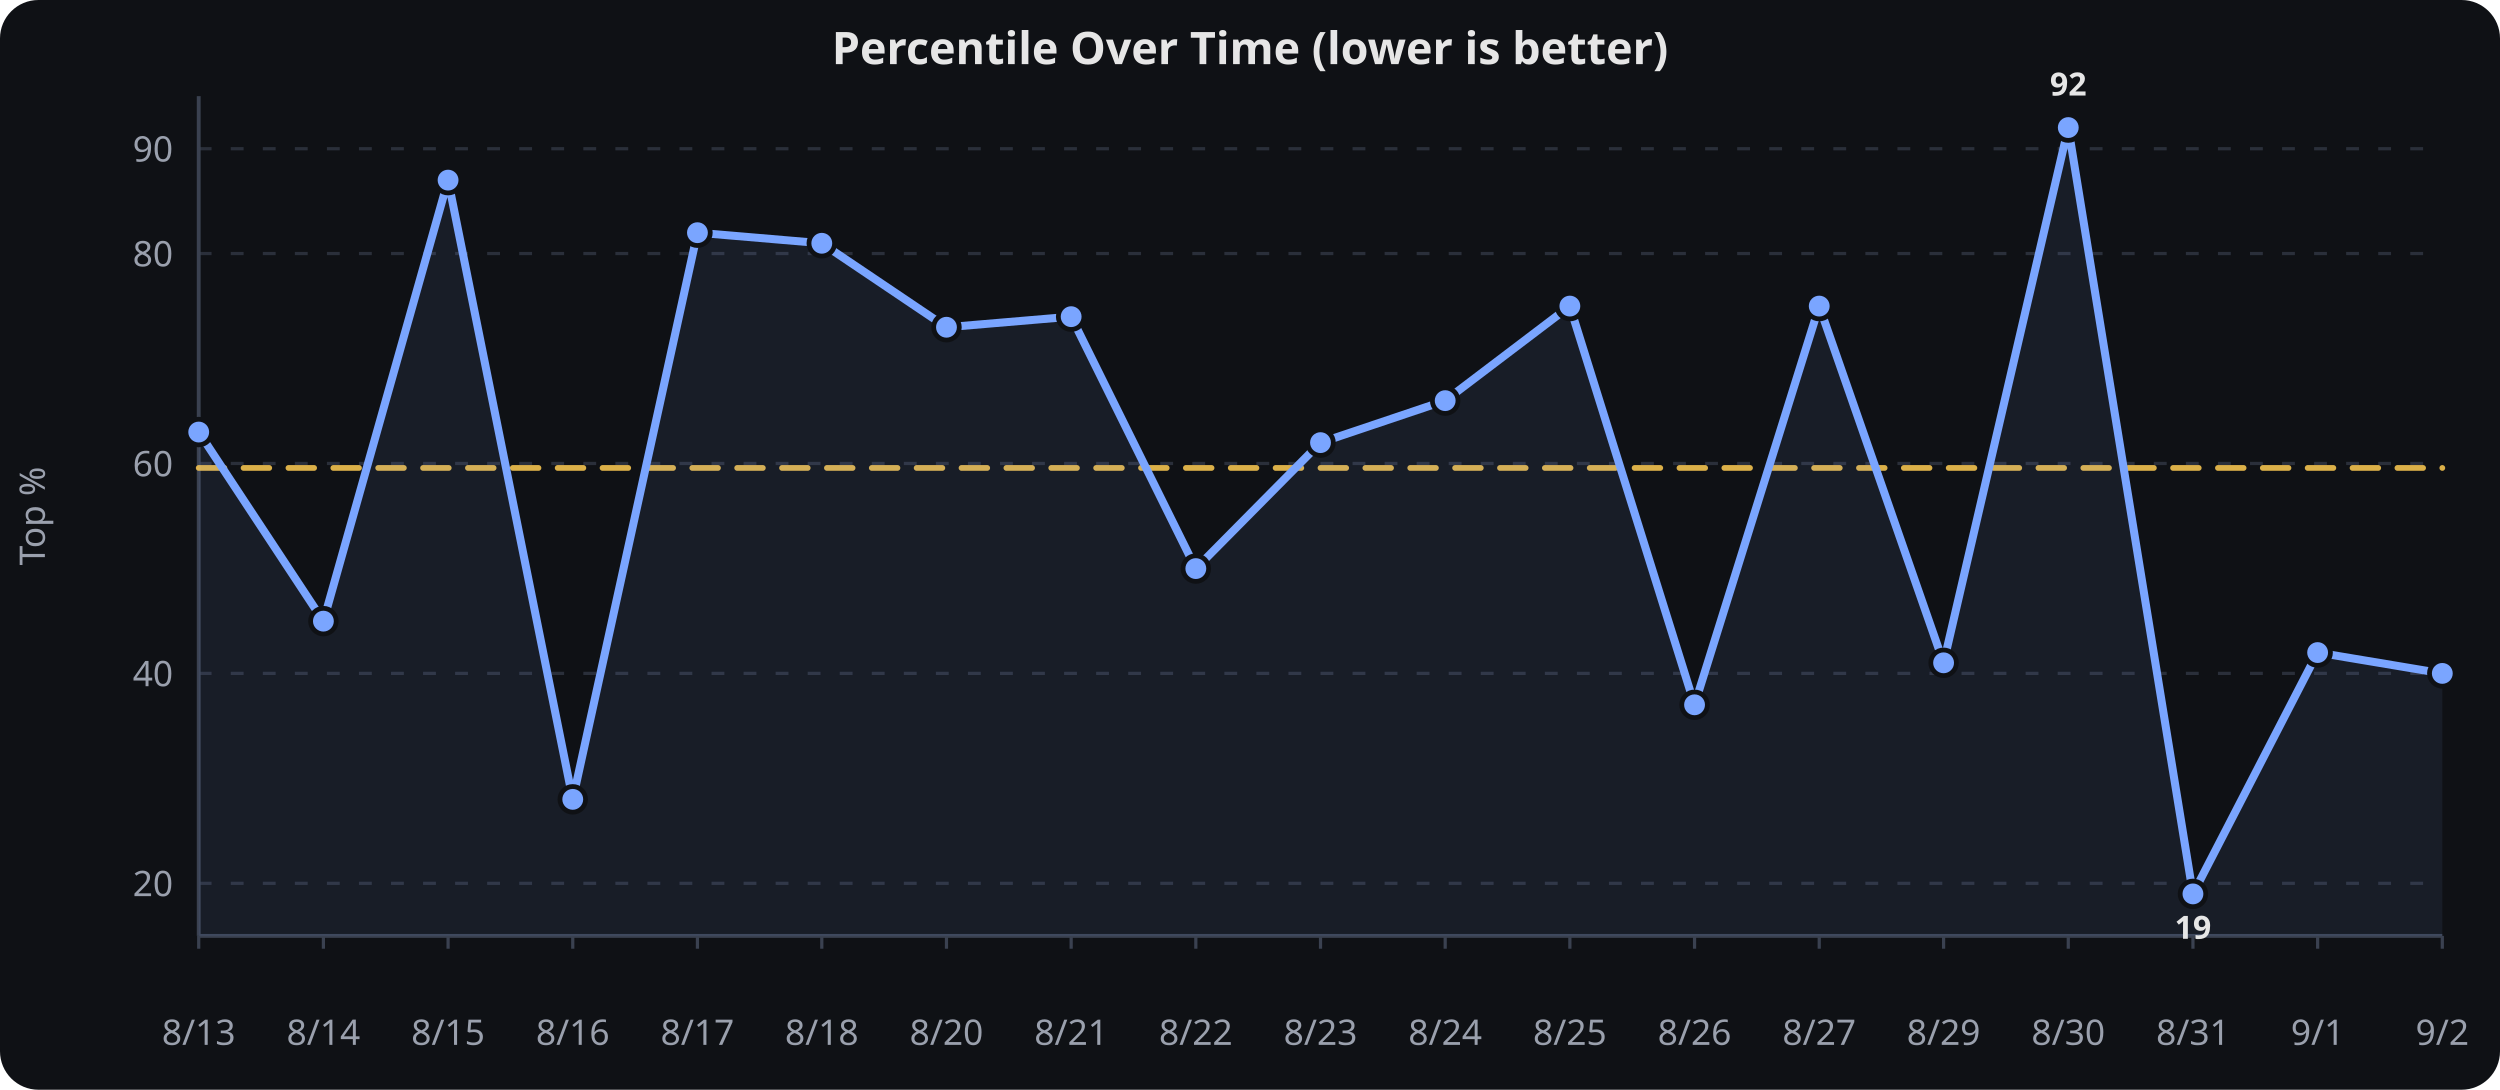
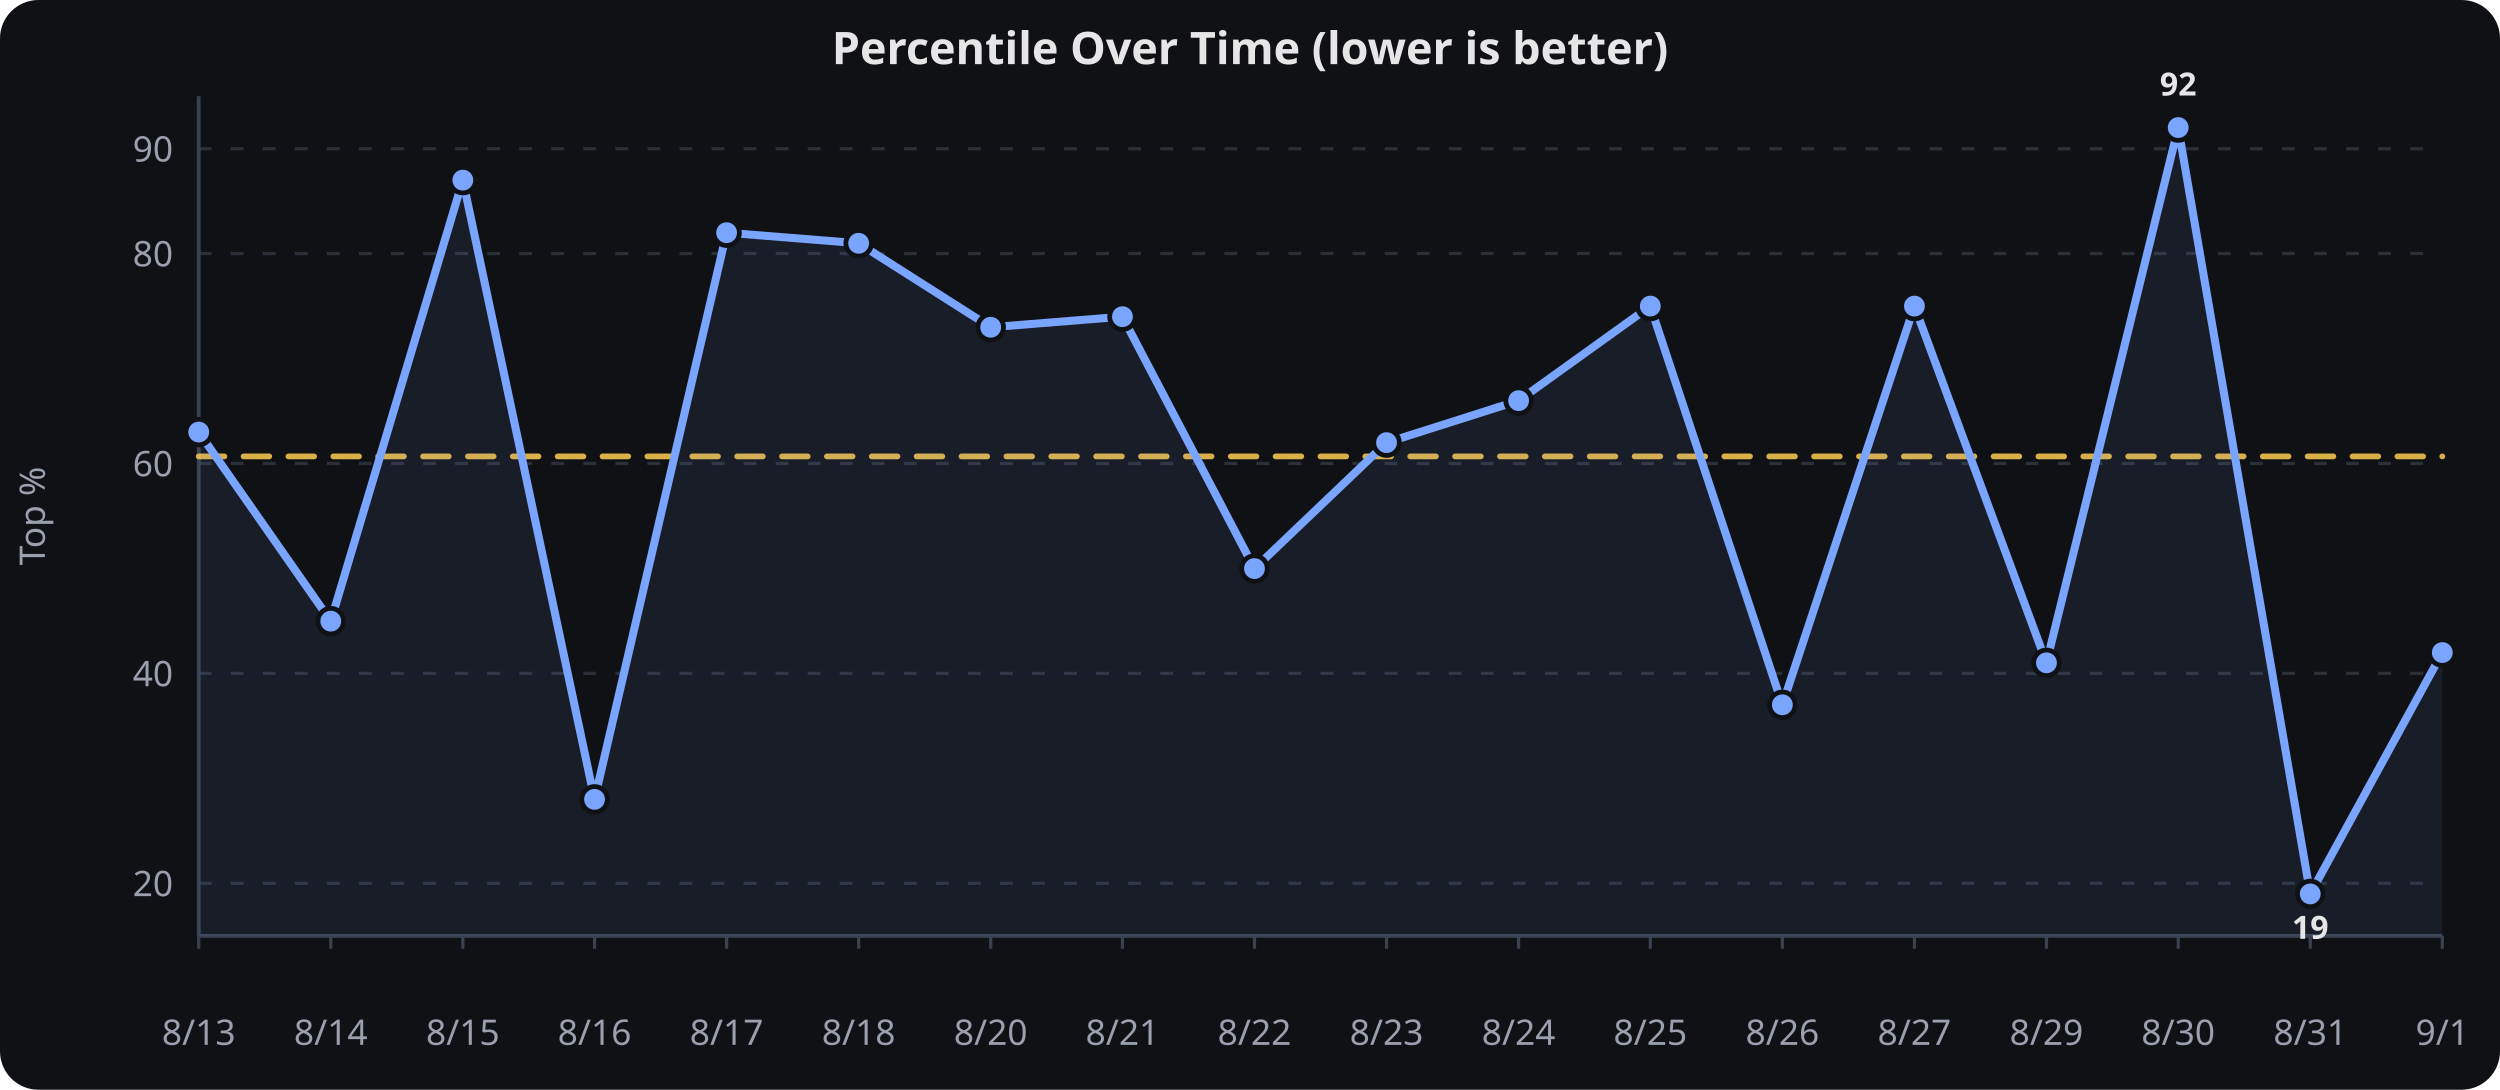
<svg xmlns="http://www.w3.org/2000/svg" viewBox="0 0 780 340" width="100%" height="340" role="img" aria-label="Percentile Over Time (lower is better)">
  <rect width="780" height="340" fill="#0f1115" rx="12" />
  <text x="390.0" y="20" text-anchor="middle" font-family="sans-serif" font-size="14" font-weight="600" fill="#e6e6e6">Percentile Over Time (lower is better)</text>
  <line x1="62" x2="762" y1="275.6" y2="275.6" stroke="#2a2f3a" stroke-width="1" stroke-dasharray="4 6" />
  <text x="54" y="279.6" text-anchor="end" font-family="sans-serif" font-size="11" fill="#9aa0ad">20</text>
  <line x1="62" x2="762" y1="210.1" y2="210.1" stroke="#2a2f3a" stroke-width="1" stroke-dasharray="4 6" />
  <text x="54" y="214.1" text-anchor="end" font-family="sans-serif" font-size="11" fill="#9aa0ad">40</text>
  <line x1="62" x2="762" y1="144.6" y2="144.6" stroke="#2a2f3a" stroke-width="1" stroke-dasharray="4 6" />
  <text x="54" y="148.6" text-anchor="end" font-family="sans-serif" font-size="11" fill="#9aa0ad">60</text>
  <line x1="62" x2="762" y1="79.1" y2="79.1" stroke="#2a2f3a" stroke-width="1" stroke-dasharray="4 6" />
  <text x="54" y="83.1" text-anchor="end" font-family="sans-serif" font-size="11" fill="#9aa0ad">80</text>
  <line x1="62" x2="762" y1="46.4" y2="46.4" stroke="#2a2f3a" stroke-width="1" stroke-dasharray="4 6" />
  <text x="54" y="50.4" text-anchor="end" font-family="sans-serif" font-size="11" fill="#9aa0ad">90</text>
  <line x1="62.0" x2="62.0" y1="292" y2="296" stroke="#3a4150" stroke-width="1" />
  <text x="62.0" y="326" text-anchor="middle" font-family="sans-serif" font-size="11" fill="#9aa0ad">8/13</text>
-   <line x1="100.9" x2="100.9" y1="292" y2="296" stroke="#3a4150" stroke-width="1" />
-   <text x="100.9" y="326" text-anchor="middle" font-family="sans-serif" font-size="11" fill="#9aa0ad">8/14</text>
-   <line x1="139.8" x2="139.8" y1="292" y2="296" stroke="#3a4150" stroke-width="1" />
-   <text x="139.8" y="326" text-anchor="middle" font-family="sans-serif" font-size="11" fill="#9aa0ad">8/15</text>
-   <line x1="178.7" x2="178.7" y1="292" y2="296" stroke="#3a4150" stroke-width="1" />
-   <text x="178.7" y="326" text-anchor="middle" font-family="sans-serif" font-size="11" fill="#9aa0ad">8/16</text>
-   <line x1="217.6" x2="217.6" y1="292" y2="296" stroke="#3a4150" stroke-width="1" />
-   <text x="217.6" y="326" text-anchor="middle" font-family="sans-serif" font-size="11" fill="#9aa0ad">8/17</text>
-   <line x1="256.4" x2="256.4" y1="292" y2="296" stroke="#3a4150" stroke-width="1" />
-   <text x="256.4" y="326" text-anchor="middle" font-family="sans-serif" font-size="11" fill="#9aa0ad">8/18</text>
-   <line x1="295.3" x2="295.3" y1="292" y2="296" stroke="#3a4150" stroke-width="1" />
-   <text x="295.3" y="326" text-anchor="middle" font-family="sans-serif" font-size="11" fill="#9aa0ad">8/20</text>
-   <line x1="334.2" x2="334.2" y1="292" y2="296" stroke="#3a4150" stroke-width="1" />
-   <text x="334.2" y="326" text-anchor="middle" font-family="sans-serif" font-size="11" fill="#9aa0ad">8/21</text>
-   <line x1="373.1" x2="373.1" y1="292" y2="296" stroke="#3a4150" stroke-width="1" />
-   <text x="373.1" y="326" text-anchor="middle" font-family="sans-serif" font-size="11" fill="#9aa0ad">8/22</text>
-   <line x1="412.0" x2="412.0" y1="292" y2="296" stroke="#3a4150" stroke-width="1" />
-   <text x="412.0" y="326" text-anchor="middle" font-family="sans-serif" font-size="11" fill="#9aa0ad">8/23</text>
-   <line x1="450.9" x2="450.9" y1="292" y2="296" stroke="#3a4150" stroke-width="1" />
-   <text x="450.9" y="326" text-anchor="middle" font-family="sans-serif" font-size="11" fill="#9aa0ad">8/24</text>
-   <line x1="489.8" x2="489.8" y1="292" y2="296" stroke="#3a4150" stroke-width="1" />
-   <text x="489.8" y="326" text-anchor="middle" font-family="sans-serif" font-size="11" fill="#9aa0ad">8/25</text>
-   <line x1="528.7" x2="528.7" y1="292" y2="296" stroke="#3a4150" stroke-width="1" />
-   <text x="528.7" y="326" text-anchor="middle" font-family="sans-serif" font-size="11" fill="#9aa0ad">8/26</text>
-   <line x1="567.6" x2="567.6" y1="292" y2="296" stroke="#3a4150" stroke-width="1" />
-   <text x="567.6" y="326" text-anchor="middle" font-family="sans-serif" font-size="11" fill="#9aa0ad">8/27</text>
-   <line x1="606.4" x2="606.4" y1="292" y2="296" stroke="#3a4150" stroke-width="1" />
-   <text x="606.4" y="326" text-anchor="middle" font-family="sans-serif" font-size="11" fill="#9aa0ad">8/29</text>
-   <line x1="645.3" x2="645.3" y1="292" y2="296" stroke="#3a4150" stroke-width="1" />
-   <text x="645.3" y="326" text-anchor="middle" font-family="sans-serif" font-size="11" fill="#9aa0ad">8/30</text>
-   <line x1="684.2" x2="684.2" y1="292" y2="296" stroke="#3a4150" stroke-width="1" />
-   <text x="684.2" y="326" text-anchor="middle" font-family="sans-serif" font-size="11" fill="#9aa0ad">8/31</text>
-   <line x1="723.1" x2="723.1" y1="292" y2="296" stroke="#3a4150" stroke-width="1" />
-   <text x="723.1" y="326" text-anchor="middle" font-family="sans-serif" font-size="11" fill="#9aa0ad">9/1</text>
+   <line x1="103.2" x2="103.2" y1="292" y2="296" stroke="#3a4150" stroke-width="1" />
+   <text x="103.2" y="326" text-anchor="middle" font-family="sans-serif" font-size="11" fill="#9aa0ad">8/14</text>
+   <line x1="144.4" x2="144.4" y1="292" y2="296" stroke="#3a4150" stroke-width="1" />
+   <text x="144.4" y="326" text-anchor="middle" font-family="sans-serif" font-size="11" fill="#9aa0ad">8/15</text>
+   <line x1="185.5" x2="185.5" y1="292" y2="296" stroke="#3a4150" stroke-width="1" />
+   <text x="185.5" y="326" text-anchor="middle" font-family="sans-serif" font-size="11" fill="#9aa0ad">8/16</text>
+   <line x1="226.7" x2="226.7" y1="292" y2="296" stroke="#3a4150" stroke-width="1" />
+   <text x="226.7" y="326" text-anchor="middle" font-family="sans-serif" font-size="11" fill="#9aa0ad">8/17</text>
+   <line x1="267.9" x2="267.9" y1="292" y2="296" stroke="#3a4150" stroke-width="1" />
+   <text x="267.9" y="326" text-anchor="middle" font-family="sans-serif" font-size="11" fill="#9aa0ad">8/18</text>
+   <line x1="309.1" x2="309.1" y1="292" y2="296" stroke="#3a4150" stroke-width="1" />
+   <text x="309.1" y="326" text-anchor="middle" font-family="sans-serif" font-size="11" fill="#9aa0ad">8/20</text>
+   <line x1="350.2" x2="350.2" y1="292" y2="296" stroke="#3a4150" stroke-width="1" />
+   <text x="350.2" y="326" text-anchor="middle" font-family="sans-serif" font-size="11" fill="#9aa0ad">8/21</text>
+   <line x1="391.4" x2="391.4" y1="292" y2="296" stroke="#3a4150" stroke-width="1" />
+   <text x="391.4" y="326" text-anchor="middle" font-family="sans-serif" font-size="11" fill="#9aa0ad">8/22</text>
+   <line x1="432.6" x2="432.6" y1="292" y2="296" stroke="#3a4150" stroke-width="1" />
+   <text x="432.6" y="326" text-anchor="middle" font-family="sans-serif" font-size="11" fill="#9aa0ad">8/23</text>
+   <line x1="473.8" x2="473.8" y1="292" y2="296" stroke="#3a4150" stroke-width="1" />
+   <text x="473.8" y="326" text-anchor="middle" font-family="sans-serif" font-size="11" fill="#9aa0ad">8/24</text>
+   <line x1="514.9" x2="514.9" y1="292" y2="296" stroke="#3a4150" stroke-width="1" />
+   <text x="514.9" y="326" text-anchor="middle" font-family="sans-serif" font-size="11" fill="#9aa0ad">8/25</text>
+   <line x1="556.1" x2="556.1" y1="292" y2="296" stroke="#3a4150" stroke-width="1" />
+   <text x="556.1" y="326" text-anchor="middle" font-family="sans-serif" font-size="11" fill="#9aa0ad">8/26</text>
+   <line x1="597.3" x2="597.3" y1="292" y2="296" stroke="#3a4150" stroke-width="1" />
+   <text x="597.3" y="326" text-anchor="middle" font-family="sans-serif" font-size="11" fill="#9aa0ad">8/27</text>
+   <line x1="638.5" x2="638.5" y1="292" y2="296" stroke="#3a4150" stroke-width="1" />
+   <text x="638.5" y="326" text-anchor="middle" font-family="sans-serif" font-size="11" fill="#9aa0ad">8/29</text>
+   <line x1="679.6" x2="679.6" y1="292" y2="296" stroke="#3a4150" stroke-width="1" />
+   <text x="679.6" y="326" text-anchor="middle" font-family="sans-serif" font-size="11" fill="#9aa0ad">8/30</text>
+   <line x1="720.8" x2="720.8" y1="292" y2="296" stroke="#3a4150" stroke-width="1" />
+   <text x="720.8" y="326" text-anchor="middle" font-family="sans-serif" font-size="11" fill="#9aa0ad">8/31</text>
  <line x1="762.0" x2="762.0" y1="292" y2="296" stroke="#3a4150" stroke-width="1" />
-   <text x="762.0" y="326" text-anchor="middle" font-family="sans-serif" font-size="11" fill="#9aa0ad">9/2</text>
+   <text x="762.0" y="326" text-anchor="middle" font-family="sans-serif" font-size="11" fill="#9aa0ad">9/1</text>
  <line x1="62" x2="62" y1="30" y2="292" stroke="#3a4150" stroke-width="1.2" />
  <line x1="62" x2="762" y1="292" y2="292" stroke="#3a4150" stroke-width="1.2" />
  <text x="14" y="161.0" text-anchor="middle" transform="rotate(-90,14,161.0)" font-family="sans-serif" font-size="11" fill="#9aa0ad">Top %</text>
-   <path d="M 62.0,146.0 L 100.9,146.0 L 139.8,146.0 L 178.7,146.0 L 217.6,146.0 L 256.4,146.0 L 295.3,146.0 L 334.2,146.0 L 373.1,146.0 L 412.0,146.0 L 450.9,146.0 L 489.8,146.0 L 528.7,146.0 L 567.6,146.0 L 606.4,146.0 L 645.3,146.0 L 684.2,146.0 L 723.1,146.0 L 762.0,146.0" fill="none" stroke="#f2c14e" stroke-width="1.8" opacity="0.9" stroke-dasharray="8 6" stroke-linecap="round" stroke-linejoin="round" />
-   <path d="M 62.0,134.8 L 100.9,193.8 L 139.8,56.2 L 178.7,249.4 L 217.6,72.6 L 256.4,75.9 L 295.3,102.1 L 334.2,98.8 L 373.1,177.4 L 412.0,138.1 L 450.9,125.0 L 489.8,95.5 L 528.7,219.9 L 567.6,95.5 L 606.4,206.8 L 645.3,39.8 L 684.2,278.9 L 723.1,203.6 L 762.0,210.1" fill="none" stroke="#7aa5ff" stroke-width="2.5" stroke-linecap="round" stroke-linejoin="round" />
-   <path d="M 62.0,134.8 L 100.9,193.8 L 139.8,56.2 L 178.7,249.4 L 217.6,72.6 L 256.4,75.9 L 295.3,102.1 L 334.2,98.8 L 373.1,177.4 L 412.0,138.1 L 450.9,125.0 L 489.8,95.5 L 528.7,219.9 L 567.6,95.5 L 606.4,206.8 L 645.3,39.8 L 684.2,278.9 L 723.1,203.6 L 762.0,210.1 L 762.0,292.0 L 62.0,292.0 Z" fill="#7aa5ff" opacity="0.08" />
+   <path d="M 62.0,142.4 L 103.2,142.4 L 144.4,142.4 L 185.5,142.4 L 226.7,142.4 L 267.9,142.4 L 309.1,142.4 L 350.2,142.4 L 391.4,142.4 L 432.6,142.4 L 473.8,142.4 L 514.9,142.4 L 556.1,142.4 L 597.3,142.4 L 638.5,142.4 L 679.6,142.4 L 720.8,142.4 L 762.0,142.4" fill="none" stroke="#f2c14e" stroke-width="1.8" opacity="0.9" stroke-dasharray="8 6" stroke-linecap="round" stroke-linejoin="round" />
+   <path d="M 62.0,134.8 L 103.2,193.8 L 144.4,56.2 L 185.5,249.4 L 226.7,72.6 L 267.9,75.9 L 309.1,102.1 L 350.2,98.8 L 391.4,177.4 L 432.6,138.1 L 473.8,125.0 L 514.9,95.5 L 556.1,219.9 L 597.3,95.5 L 638.5,206.8 L 679.6,39.8 L 720.8,278.9 L 762.0,203.6" fill="none" stroke="#7aa5ff" stroke-width="2.5" stroke-linecap="round" stroke-linejoin="round" />
+   <path d="M 62.0,134.8 L 103.2,193.8 L 144.4,56.2 L 185.5,249.4 L 226.7,72.6 L 267.9,75.9 L 309.1,102.1 L 350.2,98.8 L 391.4,177.4 L 432.6,138.1 L 473.8,125.0 L 514.9,95.5 L 556.1,219.9 L 597.3,95.5 L 638.5,206.8 L 679.6,39.8 L 720.8,278.9 L 762.0,203.6 L 762.0,292.0 L 62.0,292.0 Z" fill="#7aa5ff" opacity="0.08" />
  <circle cx="62.0" cy="134.8" r="4" fill="#7aa5ff" stroke="#0f1115" stroke-width="1.5" />
-   <circle cx="100.9" cy="193.8" r="4" fill="#7aa5ff" stroke="#0f1115" stroke-width="1.5" />
-   <circle cx="139.8" cy="56.2" r="4" fill="#7aa5ff" stroke="#0f1115" stroke-width="1.5" />
-   <circle cx="178.7" cy="249.4" r="4" fill="#7aa5ff" stroke="#0f1115" stroke-width="1.5" />
-   <circle cx="217.6" cy="72.6" r="4" fill="#7aa5ff" stroke="#0f1115" stroke-width="1.5" />
-   <circle cx="256.4" cy="75.9" r="4" fill="#7aa5ff" stroke="#0f1115" stroke-width="1.5" />
-   <circle cx="295.3" cy="102.1" r="4" fill="#7aa5ff" stroke="#0f1115" stroke-width="1.5" />
-   <circle cx="334.2" cy="98.8" r="4" fill="#7aa5ff" stroke="#0f1115" stroke-width="1.5" />
-   <circle cx="373.1" cy="177.4" r="4" fill="#7aa5ff" stroke="#0f1115" stroke-width="1.5" />
-   <circle cx="412.0" cy="138.1" r="4" fill="#7aa5ff" stroke="#0f1115" stroke-width="1.5" />
-   <circle cx="450.9" cy="125.0" r="4" fill="#7aa5ff" stroke="#0f1115" stroke-width="1.5" />
-   <circle cx="489.8" cy="95.5" r="4" fill="#7aa5ff" stroke="#0f1115" stroke-width="1.5" />
-   <circle cx="528.7" cy="219.9" r="4" fill="#7aa5ff" stroke="#0f1115" stroke-width="1.5" />
-   <circle cx="567.6" cy="95.5" r="4" fill="#7aa5ff" stroke="#0f1115" stroke-width="1.5" />
-   <circle cx="606.4" cy="206.8" r="4" fill="#7aa5ff" stroke="#0f1115" stroke-width="1.5" />
-   <circle cx="645.3" cy="39.8" r="4" fill="#7aa5ff" stroke="#0f1115" stroke-width="1.5" />
-   <circle cx="684.2" cy="278.9" r="4" fill="#7aa5ff" stroke="#0f1115" stroke-width="1.5" />
-   <circle cx="723.1" cy="203.6" r="4" fill="#7aa5ff" stroke="#0f1115" stroke-width="1.5" />
-   <circle cx="762.0" cy="210.1" r="4" fill="#7aa5ff" stroke="#0f1115" stroke-width="1.5" />
-   <text x="645.3" y="29.8" text-anchor="middle" font-family="sans-serif" font-size="10" font-weight="700" fill="#e6e6e6">92</text>
-   <text x="684.2" y="292.9" text-anchor="middle" font-family="sans-serif" font-size="10" font-weight="700" fill="#e6e6e6">19</text>
+   <circle cx="103.2" cy="193.8" r="4" fill="#7aa5ff" stroke="#0f1115" stroke-width="1.5" />
+   <circle cx="144.4" cy="56.2" r="4" fill="#7aa5ff" stroke="#0f1115" stroke-width="1.5" />
+   <circle cx="185.5" cy="249.4" r="4" fill="#7aa5ff" stroke="#0f1115" stroke-width="1.5" />
+   <circle cx="226.7" cy="72.6" r="4" fill="#7aa5ff" stroke="#0f1115" stroke-width="1.5" />
+   <circle cx="267.9" cy="75.9" r="4" fill="#7aa5ff" stroke="#0f1115" stroke-width="1.5" />
+   <circle cx="309.1" cy="102.1" r="4" fill="#7aa5ff" stroke="#0f1115" stroke-width="1.5" />
+   <circle cx="350.2" cy="98.8" r="4" fill="#7aa5ff" stroke="#0f1115" stroke-width="1.5" />
+   <circle cx="391.4" cy="177.4" r="4" fill="#7aa5ff" stroke="#0f1115" stroke-width="1.5" />
+   <circle cx="432.6" cy="138.1" r="4" fill="#7aa5ff" stroke="#0f1115" stroke-width="1.5" />
+   <circle cx="473.8" cy="125.0" r="4" fill="#7aa5ff" stroke="#0f1115" stroke-width="1.5" />
+   <circle cx="514.9" cy="95.5" r="4" fill="#7aa5ff" stroke="#0f1115" stroke-width="1.5" />
+   <circle cx="556.1" cy="219.9" r="4" fill="#7aa5ff" stroke="#0f1115" stroke-width="1.5" />
+   <circle cx="597.3" cy="95.5" r="4" fill="#7aa5ff" stroke="#0f1115" stroke-width="1.5" />
+   <circle cx="638.5" cy="206.8" r="4" fill="#7aa5ff" stroke="#0f1115" stroke-width="1.5" />
+   <circle cx="679.6" cy="39.8" r="4" fill="#7aa5ff" stroke="#0f1115" stroke-width="1.5" />
+   <circle cx="720.8" cy="278.9" r="4" fill="#7aa5ff" stroke="#0f1115" stroke-width="1.5" />
+   <circle cx="762.0" cy="203.6" r="4" fill="#7aa5ff" stroke="#0f1115" stroke-width="1.5" />
+   <text x="679.6" y="29.8" text-anchor="middle" font-family="sans-serif" font-size="10" font-weight="700" fill="#e6e6e6">92</text>
+   <text x="720.8" y="292.9" text-anchor="middle" font-family="sans-serif" font-size="10" font-weight="700" fill="#e6e6e6">19</text>
</svg>
